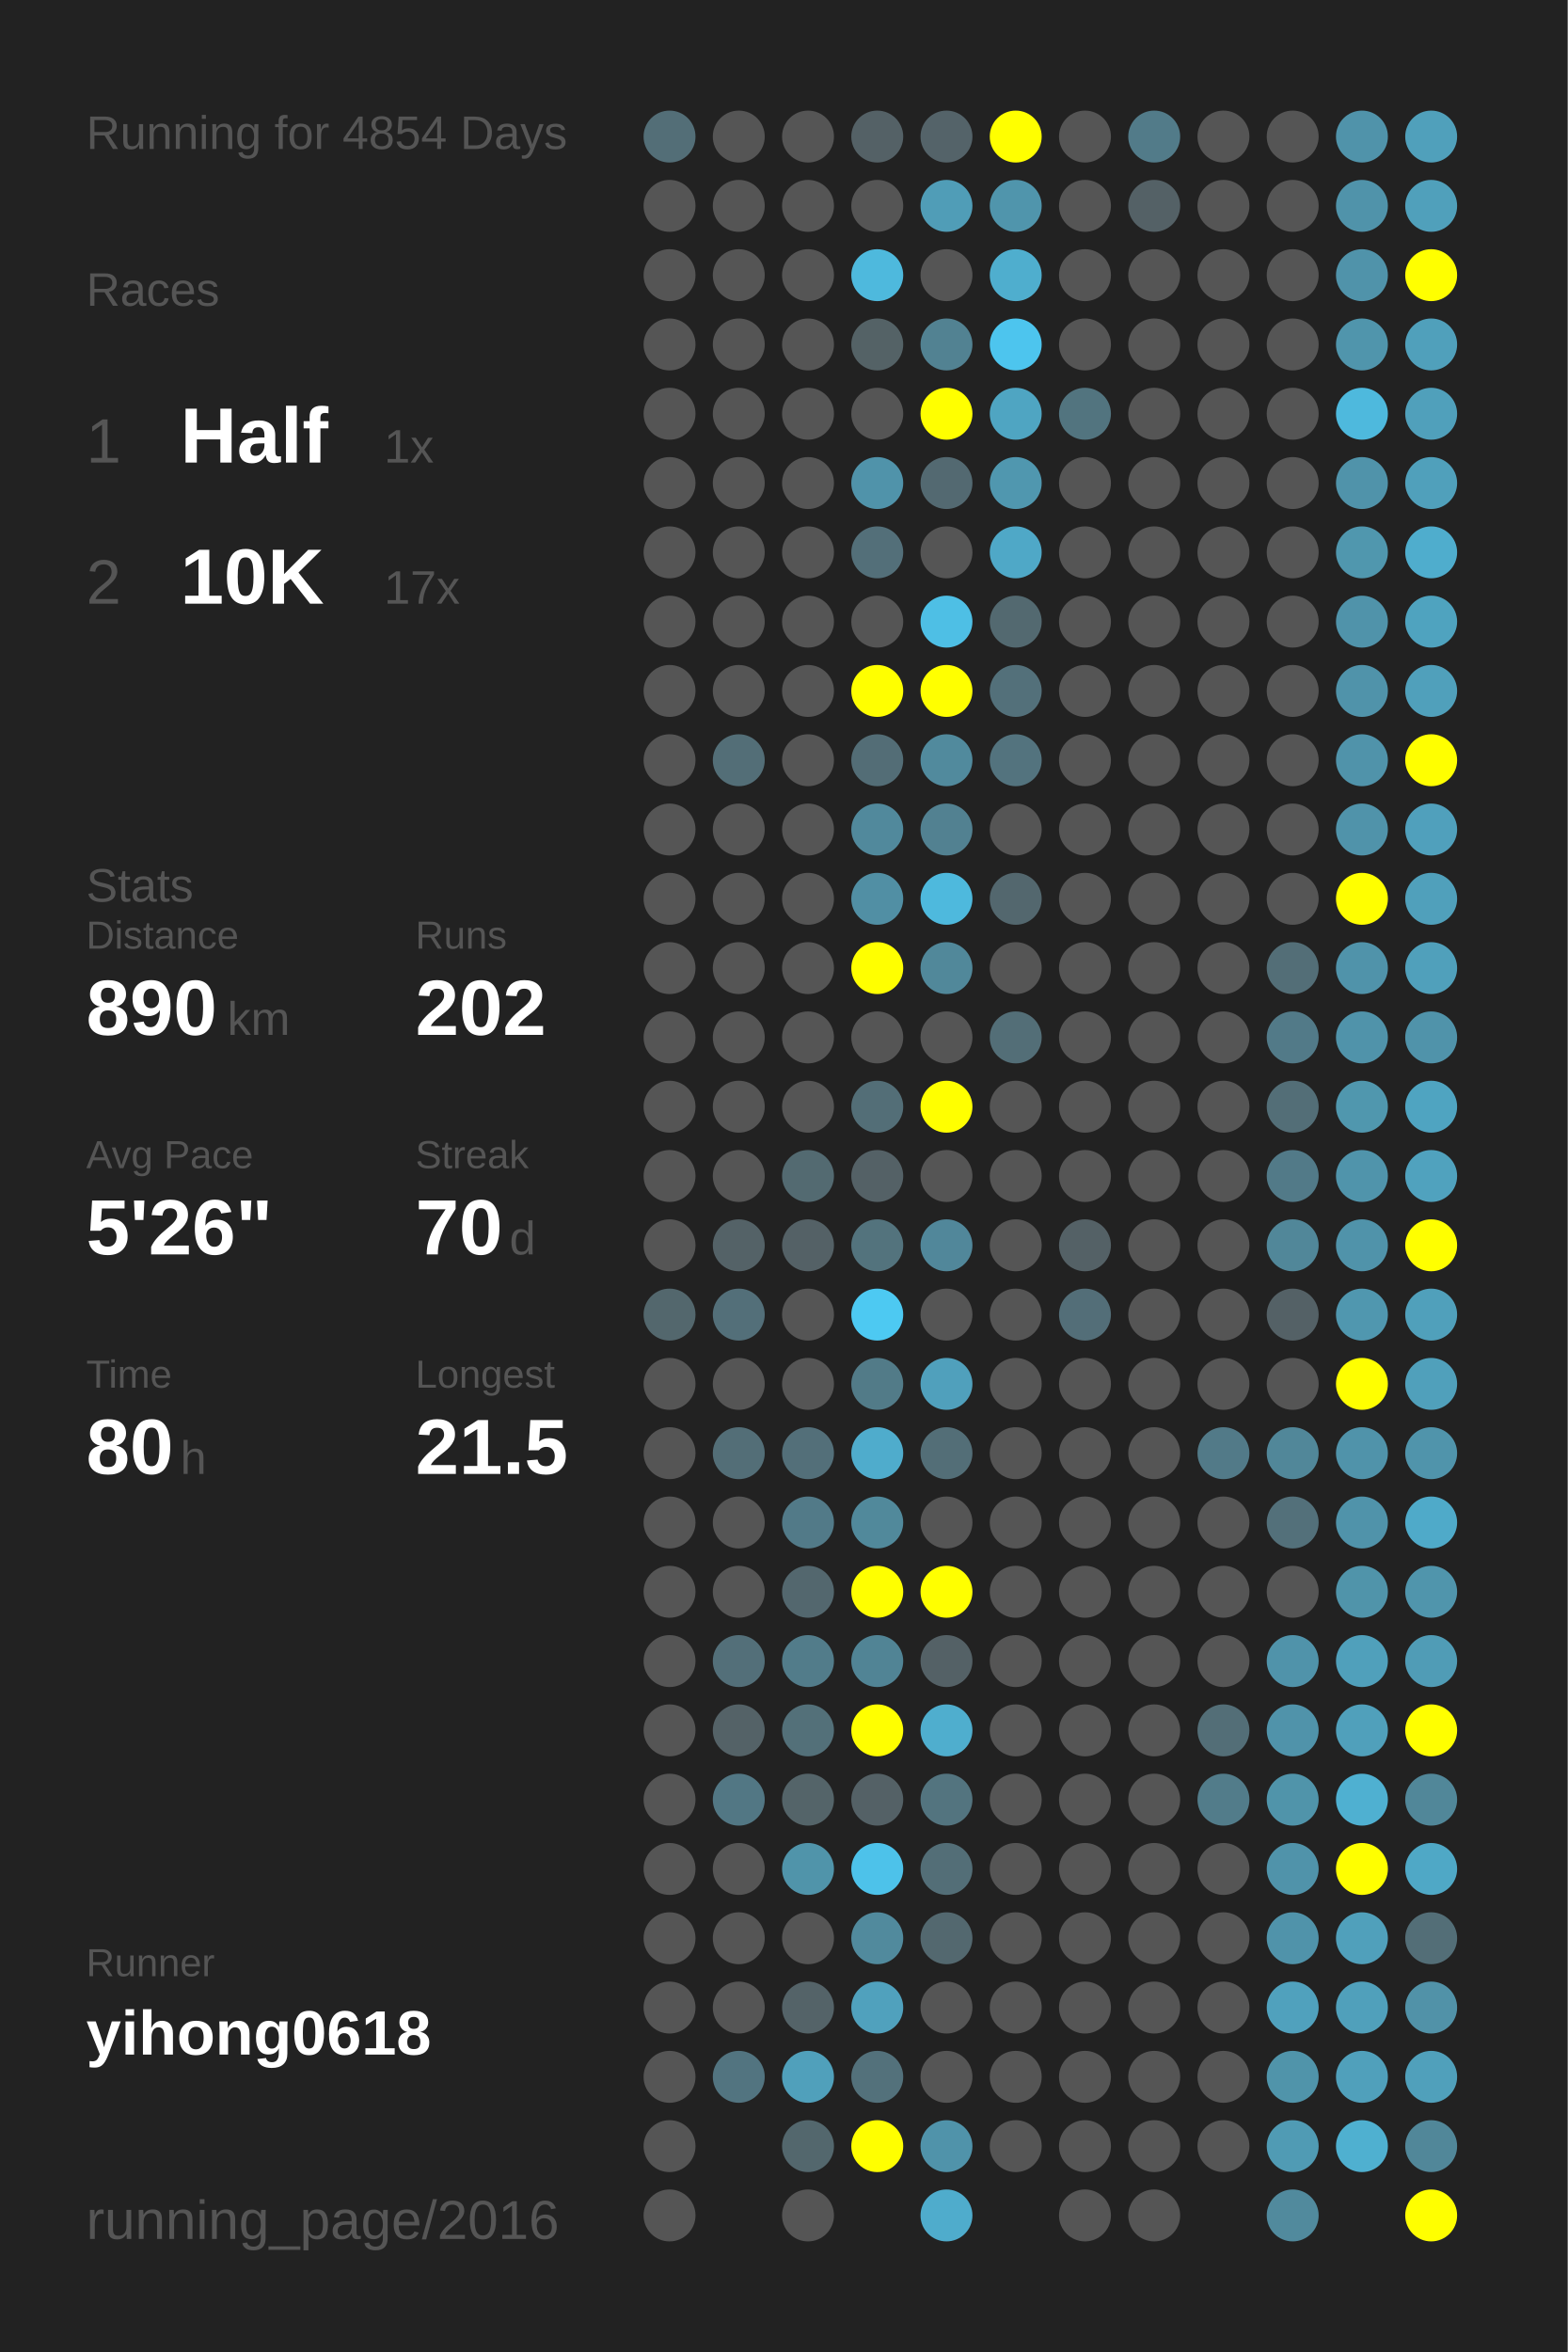
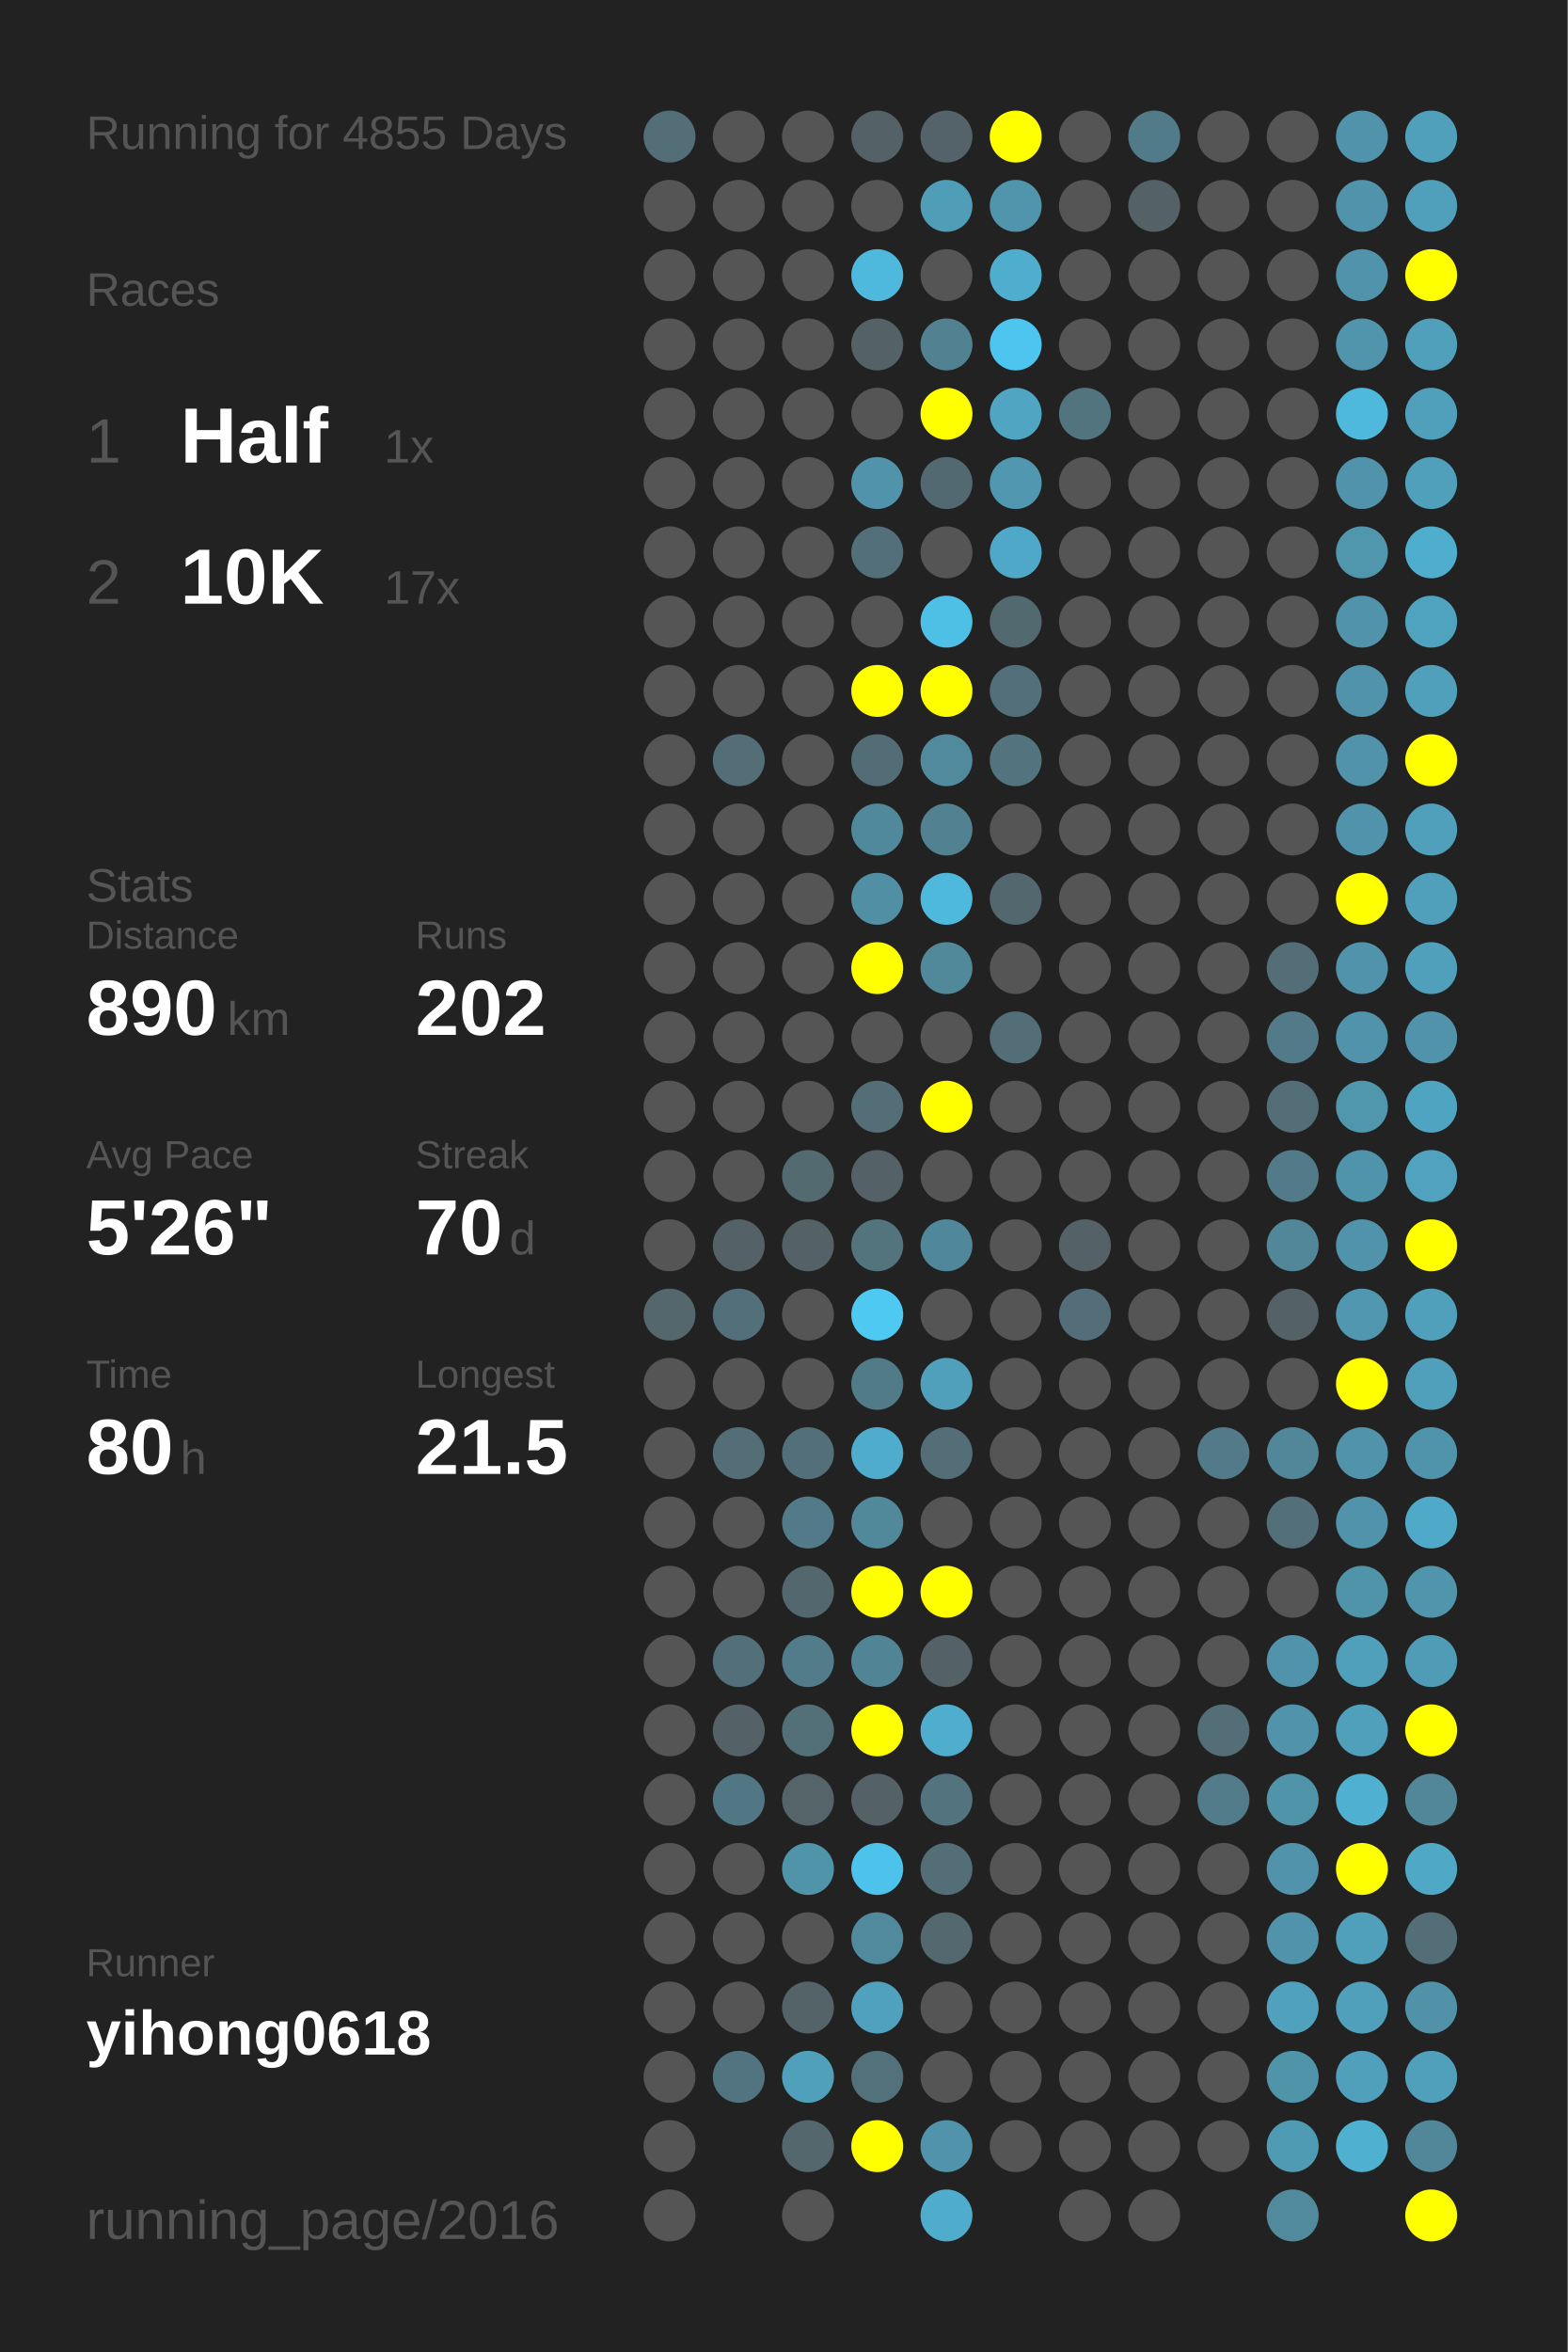
<svg xmlns="http://www.w3.org/2000/svg" baseProfile="full" height="300mm" version="1.1" viewBox="0,0,200,300" width="200mm">
  <defs />
  <rect fill="#222222" height="300" width="200" x="0" y="0" />
-   <text fill="#555555" style="font-size:6px; font-family:Arial;" x="11" y="19">Running for 4854 Days</text>
+   <text fill="#555555" style="font-size:6px; font-family:Arial;" x="11" y="19">Running for 4855 Days</text>
  <text fill="#555555" style="font-size:6px; font-family:Arial;" x="11" y="39">Races</text>
  <text fill="#555555" style="font-size:8px; font-family:Arial;" x="11" y="59">1</text>
  <text fill="#FFFFFF" style="font-size:10px; font-family:Arial; font-weight:bold;" x="23" y="59">Half</text>
  <text fill="#555555" style="font-size:6px; font-family:Arial;" x="49" y="59">1x</text>
  <text fill="#555555" style="font-size:8px; font-family:Arial;" x="11" y="77">2</text>
  <text fill="#FFFFFF" style="font-size:10px; font-family:Arial; font-weight:bold;" x="23" y="77">10K</text>
  <text fill="#555555" style="font-size:6px; font-family:Arial;" x="49" y="77">17x</text>
  <text fill="#555555" style="font-size:6px; font-family:Arial;" x="11" y="115">Stats</text>
  <text fill="#555555" style="font-size:5px; font-family:Arial;" x="11" y="121">Distance</text>
  <text fill="#FFFFFF" style="font-size:10px; font-family:Arial; font-weight:bold;" x="11" y="132">890</text>
  <text fill="#555555" style="font-size:6px; font-family:Arial;" x="29" y="132">km</text>
  <text fill="#555555" style="font-size:5px; font-family:Arial;" x="53" y="121">Runs</text>
  <text fill="#FFFFFF" style="font-size:10px; font-family:Arial; font-weight:bold;" x="53" y="132">202</text>
  <text fill="#555555" style="font-size:5px; font-family:Arial;" x="11" y="149">Avg Pace</text>
  <text fill="#FFFFFF" style="font-size:10px; font-family:Arial; font-weight:bold;" x="11" y="160">5'26"</text>
  <text fill="#555555" style="font-size:5px; font-family:Arial;" x="53" y="149">Streak</text>
  <text fill="#FFFFFF" style="font-size:10px; font-family:Arial; font-weight:bold;" x="53" y="160">70</text>
  <text fill="#555555" style="font-size:6px; font-family:Arial;" x="65" y="160">d</text>
  <text fill="#555555" style="font-size:5px; font-family:Arial;" x="11" y="177">Time</text>
  <text fill="#FFFFFF" style="font-size:10px; font-family:Arial; font-weight:bold;" x="11" y="188">80</text>
  <text fill="#555555" style="font-size:6px; font-family:Arial;" x="23" y="188">h</text>
  <text fill="#555555" style="font-size:5px; font-family:Arial;" x="53" y="177">Longest</text>
  <text fill="#FFFFFF" style="font-size:10px; font-family:Arial; font-weight:bold;" x="53" y="188">21.5</text>
  <text fill="#555555" style="font-size:5px; font-family:Arial;" x="11" y="252.065">Runner</text>
  <text fill="#FFFFFF" style="font-size:8px; font-family:Arial; font-weight:bold;" x="11" y="262.065">yihong0618</text>
  <text fill="#555555" style="font-size:7px; font-family:Arial;" x="11" y="285.581">running_page/2016</text>
  <circle cx="85.417" cy="17.419" fill="#536e77" r="3.312" />
  <circle cx="85.417" cy="26.258" fill="#555555" r="3.312" />
  <circle cx="85.417" cy="35.097" fill="#555555" r="3.312" />
  <circle cx="85.417" cy="43.935" fill="#555555" r="3.312" />
  <circle cx="85.417" cy="52.774" fill="#555555" r="3.312" />
  <circle cx="85.417" cy="61.613" fill="#555555" r="3.312" />
  <circle cx="85.417" cy="70.452" fill="#555555" r="3.312" />
  <circle cx="85.417" cy="79.29" fill="#555555" r="3.312" />
  <circle cx="85.417" cy="88.129" fill="#555555" r="3.312" />
  <circle cx="85.417" cy="96.968" fill="#555555" r="3.312" />
  <circle cx="85.417" cy="105.806" fill="#555555" r="3.312" />
  <circle cx="85.417" cy="114.645" fill="#555555" r="3.312" />
  <circle cx="85.417" cy="123.484" fill="#555555" r="3.312" />
  <circle cx="85.417" cy="132.323" fill="#555555" r="3.312" />
  <circle cx="85.417" cy="141.161" fill="#555555" r="3.312" />
  <circle cx="85.417" cy="150" fill="#555555" r="3.312" />
  <circle cx="85.417" cy="158.839" fill="#555555" r="3.312" />
  <circle cx="85.417" cy="167.677" fill="#53676d" r="3.312" />
  <circle cx="85.417" cy="176.516" fill="#555555" r="3.312" />
  <circle cx="85.417" cy="185.355" fill="#555555" r="3.312" />
  <circle cx="85.417" cy="194.194" fill="#555555" r="3.312" />
  <circle cx="85.417" cy="203.032" fill="#555555" r="3.312" />
  <circle cx="85.417" cy="211.871" fill="#555555" r="3.312" />
  <circle cx="85.417" cy="220.71" fill="#555555" r="3.312" />
  <circle cx="85.417" cy="229.548" fill="#555555" r="3.312" />
  <circle cx="85.417" cy="238.387" fill="#555555" r="3.312" />
  <circle cx="85.417" cy="247.226" fill="#555555" r="3.312" />
  <circle cx="85.417" cy="256.065" fill="#555555" r="3.312" />
  <circle cx="85.417" cy="264.903" fill="#555555" r="3.312" />
  <circle cx="85.417" cy="273.742" fill="#555555" r="3.312" />
  <circle cx="85.417" cy="282.581" fill="#555555" r="3.312" />
  <circle cx="94.25" cy="17.419" fill="#555555" r="3.312" />
  <circle cx="94.25" cy="26.258" fill="#555555" r="3.312" />
  <circle cx="94.25" cy="35.097" fill="#555555" r="3.312" />
  <circle cx="94.25" cy="43.935" fill="#555555" r="3.312" />
  <circle cx="94.25" cy="52.774" fill="#555555" r="3.312" />
  <circle cx="94.25" cy="61.613" fill="#555555" r="3.312" />
  <circle cx="94.25" cy="70.452" fill="#555555" r="3.312" />
  <circle cx="94.25" cy="79.29" fill="#555555" r="3.312" />
  <circle cx="94.25" cy="88.129" fill="#555555" r="3.312" />
  <circle cx="94.25" cy="96.968" fill="#536e77" r="3.312" />
  <circle cx="94.25" cy="105.806" fill="#555555" r="3.312" />
  <circle cx="94.25" cy="114.645" fill="#555555" r="3.312" />
  <circle cx="94.25" cy="123.484" fill="#555555" r="3.312" />
  <circle cx="94.25" cy="132.323" fill="#555555" r="3.312" />
  <circle cx="94.25" cy="141.161" fill="#555555" r="3.312" />
  <circle cx="94.25" cy="150" fill="#555555" r="3.312" />
  <circle cx="94.25" cy="158.839" fill="#546267" r="3.312" />
  <circle cx="94.25" cy="167.677" fill="#536f79" r="3.312" />
  <circle cx="94.25" cy="176.516" fill="#555555" r="3.312" />
  <circle cx="94.25" cy="185.355" fill="#536e77" r="3.312" />
  <circle cx="94.25" cy="194.194" fill="#555555" r="3.312" />
  <circle cx="94.25" cy="203.032" fill="#555555" r="3.312" />
  <circle cx="94.25" cy="211.871" fill="#536f79" r="3.312" />
  <circle cx="94.25" cy="220.71" fill="#546267" r="3.312" />
  <circle cx="94.25" cy="229.548" fill="#527784" r="3.312" />
  <circle cx="94.25" cy="238.387" fill="#555555" r="3.312" />
  <circle cx="94.25" cy="247.226" fill="#555555" r="3.312" />
  <circle cx="94.25" cy="256.065" fill="#555555" r="3.312" />
  <circle cx="94.25" cy="264.903" fill="#527480" r="3.312" />
  <circle cx="103.083" cy="17.419" fill="#555555" r="3.312" />
  <circle cx="103.083" cy="26.258" fill="#555555" r="3.312" />
  <circle cx="103.083" cy="35.097" fill="#555555" r="3.312" />
  <circle cx="103.083" cy="43.935" fill="#555555" r="3.312" />
  <circle cx="103.083" cy="52.774" fill="#555555" r="3.312" />
  <circle cx="103.083" cy="61.613" fill="#555555" r="3.312" />
  <circle cx="103.083" cy="70.452" fill="#555555" r="3.312" />
  <circle cx="103.083" cy="79.29" fill="#555555" r="3.312" />
  <circle cx="103.083" cy="88.129" fill="#555555" r="3.312" />
  <circle cx="103.083" cy="96.968" fill="#555555" r="3.312" />
  <circle cx="103.083" cy="105.806" fill="#555555" r="3.312" />
  <circle cx="103.083" cy="114.645" fill="#555555" r="3.312" />
  <circle cx="103.083" cy="123.484" fill="#555555" r="3.312" />
  <circle cx="103.083" cy="132.323" fill="#555555" r="3.312" />
  <circle cx="103.083" cy="141.161" fill="#555555" r="3.312" />
  <circle cx="103.083" cy="150" fill="#536a71" r="3.312" />
  <circle cx="103.083" cy="158.839" fill="#546166" r="3.312" />
  <circle cx="103.083" cy="167.677" fill="#555555" r="3.312" />
  <circle cx="103.083" cy="176.516" fill="#555555" r="3.312" />
  <circle cx="103.083" cy="185.355" fill="#536f79" r="3.312" />
  <circle cx="103.083" cy="194.194" fill="#527a88" r="3.312" />
  <circle cx="103.083" cy="203.032" fill="#53676e" r="3.312" />
  <circle cx="103.083" cy="211.871" fill="#527c8a" r="3.312" />
  <circle cx="103.083" cy="220.71" fill="#537079" r="3.312" />
  <circle cx="103.083" cy="229.548" fill="#546469" r="3.312" />
  <circle cx="103.083" cy="238.387" fill="#5094aa" r="3.312" />
  <circle cx="103.083" cy="247.226" fill="#555555" r="3.312" />
  <circle cx="103.083" cy="256.065" fill="#546368" r="3.312" />
  <circle cx="103.083" cy="264.903" fill="#50a0bb" r="3.312" />
  <circle cx="103.083" cy="273.742" fill="#53676d" r="3.312" />
  <circle cx="103.083" cy="282.581" fill="#555555" r="3.312" />
  <circle cx="111.917" cy="17.419" fill="#546166" r="3.312" />
  <circle cx="111.917" cy="26.258" fill="#555555" r="3.312" />
  <circle cx="111.917" cy="35.097" fill="#4eb9dd" r="3.312" />
  <circle cx="111.917" cy="43.935" fill="#546266" r="3.312" />
  <circle cx="111.917" cy="52.774" fill="#555555" r="3.312" />
  <circle cx="111.917" cy="61.613" fill="#5093aa" r="3.312" />
  <circle cx="111.917" cy="70.452" fill="#536f79" r="3.312" />
  <circle cx="111.917" cy="79.29" fill="#555555" r="3.312" />
  <circle cx="111.917" cy="88.129" fill="#FFFF00" r="3.312" />
  <circle cx="111.917" cy="96.968" fill="#536d76" r="3.312" />
  <circle cx="111.917" cy="105.806" fill="#51899c" r="3.312" />
  <circle cx="111.917" cy="114.645" fill="#518fa4" r="3.312" />
  <circle cx="111.917" cy="123.484" fill="#FFFF00" r="3.312" />
  <circle cx="111.917" cy="132.323" fill="#555555" r="3.312" />
  <circle cx="111.917" cy="141.161" fill="#536e77" r="3.312" />
  <circle cx="111.917" cy="150" fill="#546166" r="3.312" />
  <circle cx="111.917" cy="158.839" fill="#53737d" r="3.312" />
  <circle cx="111.917" cy="167.677" fill="#4dc9f2" r="3.312" />
  <circle cx="111.917" cy="176.516" fill="#527b88" r="3.312" />
  <circle cx="111.917" cy="185.355" fill="#4faccc" r="3.312" />
  <circle cx="111.917" cy="194.194" fill="#51899b" r="3.312" />
  <circle cx="111.917" cy="203.032" fill="#FFFF00" r="3.312" />
  <circle cx="111.917" cy="211.871" fill="#518495" r="3.312" />
  <circle cx="111.917" cy="220.71" fill="#FFFF00" r="3.312" />
  <circle cx="111.917" cy="229.548" fill="#546166" r="3.312" />
  <circle cx="111.917" cy="238.387" fill="#4dc2ea" r="3.312" />
  <circle cx="111.917" cy="247.226" fill="#518a9d" r="3.312" />
  <circle cx="111.917" cy="256.065" fill="#50a1bd" r="3.312" />
  <circle cx="111.917" cy="264.903" fill="#53717b" r="3.312" />
  <circle cx="111.917" cy="273.742" fill="#FFFF00" r="3.312" />
  <circle cx="120.75" cy="17.419" fill="#546369" r="3.312" />
  <circle cx="120.75" cy="26.258" fill="#509db7" r="3.312" />
  <circle cx="120.75" cy="35.097" fill="#555555" r="3.312" />
  <circle cx="120.75" cy="43.935" fill="#528292" r="3.312" />
  <circle cx="120.75" cy="52.774" fill="#FFFF00" r="3.312" />
  <circle cx="120.75" cy="61.613" fill="#536971" r="3.312" />
  <circle cx="120.75" cy="70.452" fill="#555555" r="3.312" />
  <circle cx="120.75" cy="79.29" fill="#4ebfe5" r="3.312" />
  <circle cx="120.75" cy="88.129" fill="#FFFF00" r="3.312" />
  <circle cx="120.75" cy="96.968" fill="#518a9d" r="3.312" />
  <circle cx="120.75" cy="105.806" fill="#528191" r="3.312" />
  <circle cx="120.75" cy="114.645" fill="#4eb9dd" r="3.312" />
  <circle cx="120.75" cy="123.484" fill="#51889a" r="3.312" />
  <circle cx="120.75" cy="132.323" fill="#555555" r="3.312" />
  <circle cx="120.75" cy="141.161" fill="#FFFF00" r="3.312" />
  <circle cx="120.75" cy="150" fill="#555555" r="3.312" />
  <circle cx="120.75" cy="158.839" fill="#51879a" r="3.312" />
  <circle cx="120.75" cy="167.677" fill="#555555" r="3.312" />
  <circle cx="120.75" cy="176.516" fill="#50a0bc" r="3.312" />
  <circle cx="120.75" cy="185.355" fill="#536e77" r="3.312" />
  <circle cx="120.75" cy="194.194" fill="#555555" r="3.312" />
  <circle cx="120.75" cy="203.032" fill="#FFFF00" r="3.312" />
  <circle cx="120.75" cy="211.871" fill="#546166" r="3.312" />
  <circle cx="120.75" cy="220.71" fill="#4faece" r="3.312" />
  <circle cx="120.75" cy="229.548" fill="#53747f" r="3.312" />
  <circle cx="120.75" cy="238.387" fill="#536e77" r="3.312" />
  <circle cx="120.75" cy="247.226" fill="#53686f" r="3.312" />
  <circle cx="120.75" cy="256.065" fill="#555555" r="3.312" />
  <circle cx="120.75" cy="264.903" fill="#555555" r="3.312" />
  <circle cx="120.75" cy="273.742" fill="#5093aa" r="3.312" />
  <circle cx="120.75" cy="282.581" fill="#4faccc" r="3.312" />
  <circle cx="129.583" cy="17.419" fill="#FFFF00" r="3.312" />
  <circle cx="129.583" cy="26.258" fill="#5095ac" r="3.312" />
  <circle cx="129.583" cy="35.097" fill="#4faece" r="3.312" />
  <circle cx="129.583" cy="43.935" fill="#4dc5ee" r="3.312" />
  <circle cx="129.583" cy="52.774" fill="#4fa5c2" r="3.312" />
  <circle cx="129.583" cy="61.613" fill="#5097af" r="3.312" />
  <circle cx="129.583" cy="70.452" fill="#4fa8c7" r="3.312" />
  <circle cx="129.583" cy="79.29" fill="#536970" r="3.312" />
  <circle cx="129.583" cy="88.129" fill="#53707a" r="3.312" />
  <circle cx="129.583" cy="96.968" fill="#53737e" r="3.312" />
  <circle cx="129.583" cy="105.806" fill="#555555" r="3.312" />
  <circle cx="129.583" cy="114.645" fill="#53676e" r="3.312" />
  <circle cx="129.583" cy="123.484" fill="#555555" r="3.312" />
  <circle cx="129.583" cy="132.323" fill="#536e77" r="3.312" />
  <circle cx="129.583" cy="141.161" fill="#555555" r="3.312" />
  <circle cx="129.583" cy="150" fill="#555555" r="3.312" />
  <circle cx="129.583" cy="158.839" fill="#555555" r="3.312" />
  <circle cx="129.583" cy="167.677" fill="#555555" r="3.312" />
  <circle cx="129.583" cy="176.516" fill="#555555" r="3.312" />
  <circle cx="129.583" cy="185.355" fill="#555555" r="3.312" />
  <circle cx="129.583" cy="194.194" fill="#555555" r="3.312" />
  <circle cx="129.583" cy="203.032" fill="#555555" r="3.312" />
  <circle cx="129.583" cy="211.871" fill="#555555" r="3.312" />
  <circle cx="129.583" cy="220.71" fill="#555555" r="3.312" />
  <circle cx="129.583" cy="229.548" fill="#555555" r="3.312" />
  <circle cx="129.583" cy="238.387" fill="#555555" r="3.312" />
  <circle cx="129.583" cy="247.226" fill="#555555" r="3.312" />
  <circle cx="129.583" cy="256.065" fill="#555555" r="3.312" />
  <circle cx="129.583" cy="264.903" fill="#555555" r="3.312" />
  <circle cx="129.583" cy="273.742" fill="#555555" r="3.312" />
  <circle cx="138.417" cy="17.419" fill="#555555" r="3.312" />
  <circle cx="138.417" cy="26.258" fill="#555555" r="3.312" />
  <circle cx="138.417" cy="35.097" fill="#555555" r="3.312" />
  <circle cx="138.417" cy="43.935" fill="#555555" r="3.312" />
  <circle cx="138.417" cy="52.774" fill="#52747f" r="3.312" />
  <circle cx="138.417" cy="61.613" fill="#555555" r="3.312" />
  <circle cx="138.417" cy="70.452" fill="#555555" r="3.312" />
  <circle cx="138.417" cy="79.29" fill="#555555" r="3.312" />
  <circle cx="138.417" cy="88.129" fill="#555555" r="3.312" />
  <circle cx="138.417" cy="96.968" fill="#555555" r="3.312" />
  <circle cx="138.417" cy="105.806" fill="#555555" r="3.312" />
  <circle cx="138.417" cy="114.645" fill="#555555" r="3.312" />
  <circle cx="138.417" cy="123.484" fill="#555555" r="3.312" />
  <circle cx="138.417" cy="132.323" fill="#555555" r="3.312" />
  <circle cx="138.417" cy="141.161" fill="#555555" r="3.312" />
  <circle cx="138.417" cy="150" fill="#555555" r="3.312" />
  <circle cx="138.417" cy="158.839" fill="#546166" r="3.312" />
  <circle cx="138.417" cy="167.677" fill="#536e78" r="3.312" />
  <circle cx="138.417" cy="176.516" fill="#555555" r="3.312" />
  <circle cx="138.417" cy="185.355" fill="#555555" r="3.312" />
  <circle cx="138.417" cy="194.194" fill="#555555" r="3.312" />
  <circle cx="138.417" cy="203.032" fill="#555555" r="3.312" />
  <circle cx="138.417" cy="211.871" fill="#555555" r="3.312" />
  <circle cx="138.417" cy="220.71" fill="#555555" r="3.312" />
  <circle cx="138.417" cy="229.548" fill="#555555" r="3.312" />
  <circle cx="138.417" cy="238.387" fill="#555555" r="3.312" />
  <circle cx="138.417" cy="247.226" fill="#555555" r="3.312" />
  <circle cx="138.417" cy="256.065" fill="#555555" r="3.312" />
  <circle cx="138.417" cy="264.903" fill="#555555" r="3.312" />
  <circle cx="138.417" cy="273.742" fill="#555555" r="3.312" />
  <circle cx="138.417" cy="282.581" fill="#555555" r="3.312" />
  <circle cx="147.25" cy="17.419" fill="#527b89" r="3.312" />
  <circle cx="147.25" cy="26.258" fill="#546166" r="3.312" />
  <circle cx="147.25" cy="35.097" fill="#555555" r="3.312" />
  <circle cx="147.25" cy="43.935" fill="#555555" r="3.312" />
  <circle cx="147.25" cy="52.774" fill="#555555" r="3.312" />
  <circle cx="147.25" cy="61.613" fill="#555555" r="3.312" />
  <circle cx="147.25" cy="70.452" fill="#555555" r="3.312" />
  <circle cx="147.25" cy="79.29" fill="#555555" r="3.312" />
  <circle cx="147.25" cy="88.129" fill="#555555" r="3.312" />
  <circle cx="147.25" cy="96.968" fill="#555555" r="3.312" />
  <circle cx="147.25" cy="105.806" fill="#555555" r="3.312" />
  <circle cx="147.25" cy="114.645" fill="#555555" r="3.312" />
  <circle cx="147.25" cy="123.484" fill="#555555" r="3.312" />
  <circle cx="147.25" cy="132.323" fill="#555555" r="3.312" />
  <circle cx="147.25" cy="141.161" fill="#555555" r="3.312" />
  <circle cx="147.25" cy="150" fill="#555555" r="3.312" />
  <circle cx="147.25" cy="158.839" fill="#555555" r="3.312" />
  <circle cx="147.25" cy="167.677" fill="#555555" r="3.312" />
  <circle cx="147.25" cy="176.516" fill="#555555" r="3.312" />
  <circle cx="147.25" cy="185.355" fill="#555555" r="3.312" />
  <circle cx="147.25" cy="194.194" fill="#555555" r="3.312" />
  <circle cx="147.25" cy="203.032" fill="#555555" r="3.312" />
  <circle cx="147.25" cy="211.871" fill="#555555" r="3.312" />
  <circle cx="147.25" cy="220.71" fill="#555555" r="3.312" />
  <circle cx="147.25" cy="229.548" fill="#555555" r="3.312" />
  <circle cx="147.25" cy="238.387" fill="#555555" r="3.312" />
  <circle cx="147.25" cy="247.226" fill="#555555" r="3.312" />
  <circle cx="147.25" cy="256.065" fill="#555555" r="3.312" />
  <circle cx="147.25" cy="264.903" fill="#555555" r="3.312" />
  <circle cx="147.25" cy="273.742" fill="#555555" r="3.312" />
  <circle cx="147.25" cy="282.581" fill="#555555" r="3.312" />
  <circle cx="156.083" cy="17.419" fill="#555555" r="3.312" />
  <circle cx="156.083" cy="26.258" fill="#555555" r="3.312" />
  <circle cx="156.083" cy="35.097" fill="#555555" r="3.312" />
  <circle cx="156.083" cy="43.935" fill="#555555" r="3.312" />
  <circle cx="156.083" cy="52.774" fill="#555555" r="3.312" />
  <circle cx="156.083" cy="61.613" fill="#555555" r="3.312" />
  <circle cx="156.083" cy="70.452" fill="#555555" r="3.312" />
  <circle cx="156.083" cy="79.29" fill="#555555" r="3.312" />
  <circle cx="156.083" cy="88.129" fill="#555555" r="3.312" />
  <circle cx="156.083" cy="96.968" fill="#555555" r="3.312" />
  <circle cx="156.083" cy="105.806" fill="#555555" r="3.312" />
  <circle cx="156.083" cy="114.645" fill="#555555" r="3.312" />
  <circle cx="156.083" cy="123.484" fill="#555555" r="3.312" />
  <circle cx="156.083" cy="132.323" fill="#555555" r="3.312" />
  <circle cx="156.083" cy="141.161" fill="#555555" r="3.312" />
  <circle cx="156.083" cy="150" fill="#555555" r="3.312" />
  <circle cx="156.083" cy="158.839" fill="#555555" r="3.312" />
  <circle cx="156.083" cy="167.677" fill="#555555" r="3.312" />
  <circle cx="156.083" cy="176.516" fill="#555555" r="3.312" />
  <circle cx="156.083" cy="185.355" fill="#527a88" r="3.312" />
  <circle cx="156.083" cy="194.194" fill="#555555" r="3.312" />
  <circle cx="156.083" cy="203.032" fill="#555555" r="3.312" />
  <circle cx="156.083" cy="211.871" fill="#555555" r="3.312" />
  <circle cx="156.083" cy="220.71" fill="#536e77" r="3.312" />
  <circle cx="156.083" cy="229.548" fill="#527c8a" r="3.312" />
  <circle cx="156.083" cy="238.387" fill="#555555" r="3.312" />
  <circle cx="156.083" cy="247.226" fill="#555555" r="3.312" />
  <circle cx="156.083" cy="256.065" fill="#555555" r="3.312" />
  <circle cx="156.083" cy="264.903" fill="#555555" r="3.312" />
  <circle cx="156.083" cy="273.742" fill="#555555" r="3.312" />
  <circle cx="164.917" cy="17.419" fill="#555555" r="3.312" />
  <circle cx="164.917" cy="26.258" fill="#555555" r="3.312" />
  <circle cx="164.917" cy="35.097" fill="#555555" r="3.312" />
  <circle cx="164.917" cy="43.935" fill="#555555" r="3.312" />
  <circle cx="164.917" cy="52.774" fill="#555555" r="3.312" />
  <circle cx="164.917" cy="61.613" fill="#555555" r="3.312" />
  <circle cx="164.917" cy="70.452" fill="#555555" r="3.312" />
  <circle cx="164.917" cy="79.29" fill="#555555" r="3.312" />
  <circle cx="164.917" cy="88.129" fill="#555555" r="3.312" />
  <circle cx="164.917" cy="96.968" fill="#555555" r="3.312" />
  <circle cx="164.917" cy="105.806" fill="#555555" r="3.312" />
  <circle cx="164.917" cy="114.645" fill="#555555" r="3.312" />
  <circle cx="164.917" cy="123.484" fill="#536e77" r="3.312" />
  <circle cx="164.917" cy="132.323" fill="#527a88" r="3.312" />
  <circle cx="164.917" cy="141.161" fill="#536e77" r="3.312" />
  <circle cx="164.917" cy="150" fill="#527a88" r="3.312" />
  <circle cx="164.917" cy="158.839" fill="#518799" r="3.312" />
  <circle cx="164.917" cy="167.677" fill="#546166" r="3.312" />
  <circle cx="164.917" cy="176.516" fill="#555555" r="3.312" />
  <circle cx="164.917" cy="185.355" fill="#518799" r="3.312" />
  <circle cx="164.917" cy="194.194" fill="#53707a" r="3.312" />
  <circle cx="164.917" cy="203.032" fill="#555555" r="3.312" />
  <circle cx="164.917" cy="211.871" fill="#5093aa" r="3.312" />
  <circle cx="164.917" cy="220.71" fill="#5093aa" r="3.312" />
  <circle cx="164.917" cy="229.548" fill="#5094aa" r="3.312" />
  <circle cx="164.917" cy="238.387" fill="#5093aa" r="3.312" />
  <circle cx="164.917" cy="247.226" fill="#5093aa" r="3.312" />
  <circle cx="164.917" cy="256.065" fill="#50a1bd" r="3.312" />
  <circle cx="164.917" cy="264.903" fill="#5094aa" r="3.312" />
  <circle cx="164.917" cy="273.742" fill="#509bb4" r="3.312" />
  <circle cx="164.917" cy="282.581" fill="#518a9d" r="3.312" />
  <circle cx="173.75" cy="17.419" fill="#5093aa" r="3.312" />
  <circle cx="173.75" cy="26.258" fill="#5093aa" r="3.312" />
  <circle cx="173.75" cy="35.097" fill="#5093aa" r="3.312" />
  <circle cx="173.75" cy="43.935" fill="#5095ac" r="3.312" />
  <circle cx="173.75" cy="52.774" fill="#4eb9dd" r="3.312" />
  <circle cx="173.75" cy="61.613" fill="#5093aa" r="3.312" />
  <circle cx="173.75" cy="70.452" fill="#5097ae" r="3.312" />
  <circle cx="173.75" cy="79.29" fill="#5093aa" r="3.312" />
  <circle cx="173.75" cy="88.129" fill="#5093aa" r="3.312" />
  <circle cx="173.75" cy="96.968" fill="#5093aa" r="3.312" />
  <circle cx="173.75" cy="105.806" fill="#5093aa" r="3.312" />
  <circle cx="173.75" cy="114.645" fill="#FFFF00" r="3.312" />
  <circle cx="173.75" cy="123.484" fill="#5093aa" r="3.312" />
  <circle cx="173.75" cy="132.323" fill="#5093aa" r="3.312" />
  <circle cx="173.75" cy="141.161" fill="#5097ae" r="3.312" />
  <circle cx="173.75" cy="150" fill="#5094ab" r="3.312" />
  <circle cx="173.75" cy="158.839" fill="#5093aa" r="3.312" />
  <circle cx="173.75" cy="167.677" fill="#5097af" r="3.312" />
  <circle cx="173.75" cy="176.516" fill="#FFFF00" r="3.312" />
  <circle cx="173.75" cy="185.355" fill="#5093aa" r="3.312" />
  <circle cx="173.75" cy="194.194" fill="#5093aa" r="3.312" />
  <circle cx="173.75" cy="203.032" fill="#5094aa" r="3.312" />
  <circle cx="173.75" cy="211.871" fill="#50a0bb" r="3.312" />
  <circle cx="173.75" cy="220.71" fill="#50a0bb" r="3.312" />
  <circle cx="173.75" cy="229.548" fill="#4fb0d1" r="3.312" />
  <circle cx="173.75" cy="238.387" fill="#FFFF00" r="3.312" />
  <circle cx="173.75" cy="247.226" fill="#50a0bb" r="3.312" />
  <circle cx="173.75" cy="256.065" fill="#50a0bb" r="3.312" />
  <circle cx="173.75" cy="264.903" fill="#50a0bb" r="3.312" />
  <circle cx="173.75" cy="273.742" fill="#4fb0d0" r="3.312" />
  <circle cx="182.583" cy="17.419" fill="#50a0bb" r="3.312" />
  <circle cx="182.583" cy="26.258" fill="#50a0bb" r="3.312" />
  <circle cx="182.583" cy="35.097" fill="#FFFF00" r="3.312" />
  <circle cx="182.583" cy="43.935" fill="#50a0bb" r="3.312" />
  <circle cx="182.583" cy="52.774" fill="#50a0bb" r="3.312" />
  <circle cx="182.583" cy="61.613" fill="#50a0bb" r="3.312" />
  <circle cx="182.583" cy="70.452" fill="#4fadcd" r="3.312" />
  <circle cx="182.583" cy="79.29" fill="#4fa3bf" r="3.312" />
  <circle cx="182.583" cy="88.129" fill="#50a0bb" r="3.312" />
  <circle cx="182.583" cy="96.968" fill="#FFFF00" r="3.312" />
  <circle cx="182.583" cy="105.806" fill="#50a0bc" r="3.312" />
  <circle cx="182.583" cy="114.645" fill="#50a0bb" r="3.312" />
  <circle cx="182.583" cy="123.484" fill="#50a0bb" r="3.312" />
  <circle cx="182.583" cy="132.323" fill="#5093aa" r="3.312" />
  <circle cx="182.583" cy="141.161" fill="#4fa4c1" r="3.312" />
  <circle cx="182.583" cy="150" fill="#50a2be" r="3.312" />
  <circle cx="182.583" cy="158.839" fill="#FFFF00" r="3.312" />
  <circle cx="182.583" cy="167.677" fill="#50a0bb" r="3.312" />
  <circle cx="182.583" cy="176.516" fill="#50a0bb" r="3.312" />
  <circle cx="182.583" cy="185.355" fill="#5094ab" r="3.312" />
  <circle cx="182.583" cy="194.194" fill="#4faac9" r="3.312" />
  <circle cx="182.583" cy="203.032" fill="#5095ac" r="3.312" />
  <circle cx="182.583" cy="211.871" fill="#509cb6" r="3.312" />
  <circle cx="182.583" cy="220.71" fill="#FFFF00" r="3.312" />
  <circle cx="182.583" cy="229.548" fill="#518799" r="3.312" />
  <circle cx="182.583" cy="238.387" fill="#4fa8c6" r="3.312" />
  <circle cx="182.583" cy="247.226" fill="#536e77" r="3.312" />
  <circle cx="182.583" cy="256.065" fill="#5192a8" r="3.312" />
  <circle cx="182.583" cy="264.903" fill="#50a0bb" r="3.312" />
  <circle cx="182.583" cy="273.742" fill="#518799" r="3.312" />
  <circle cx="182.583" cy="282.581" fill="#FFFF00" r="3.312" />
</svg>
